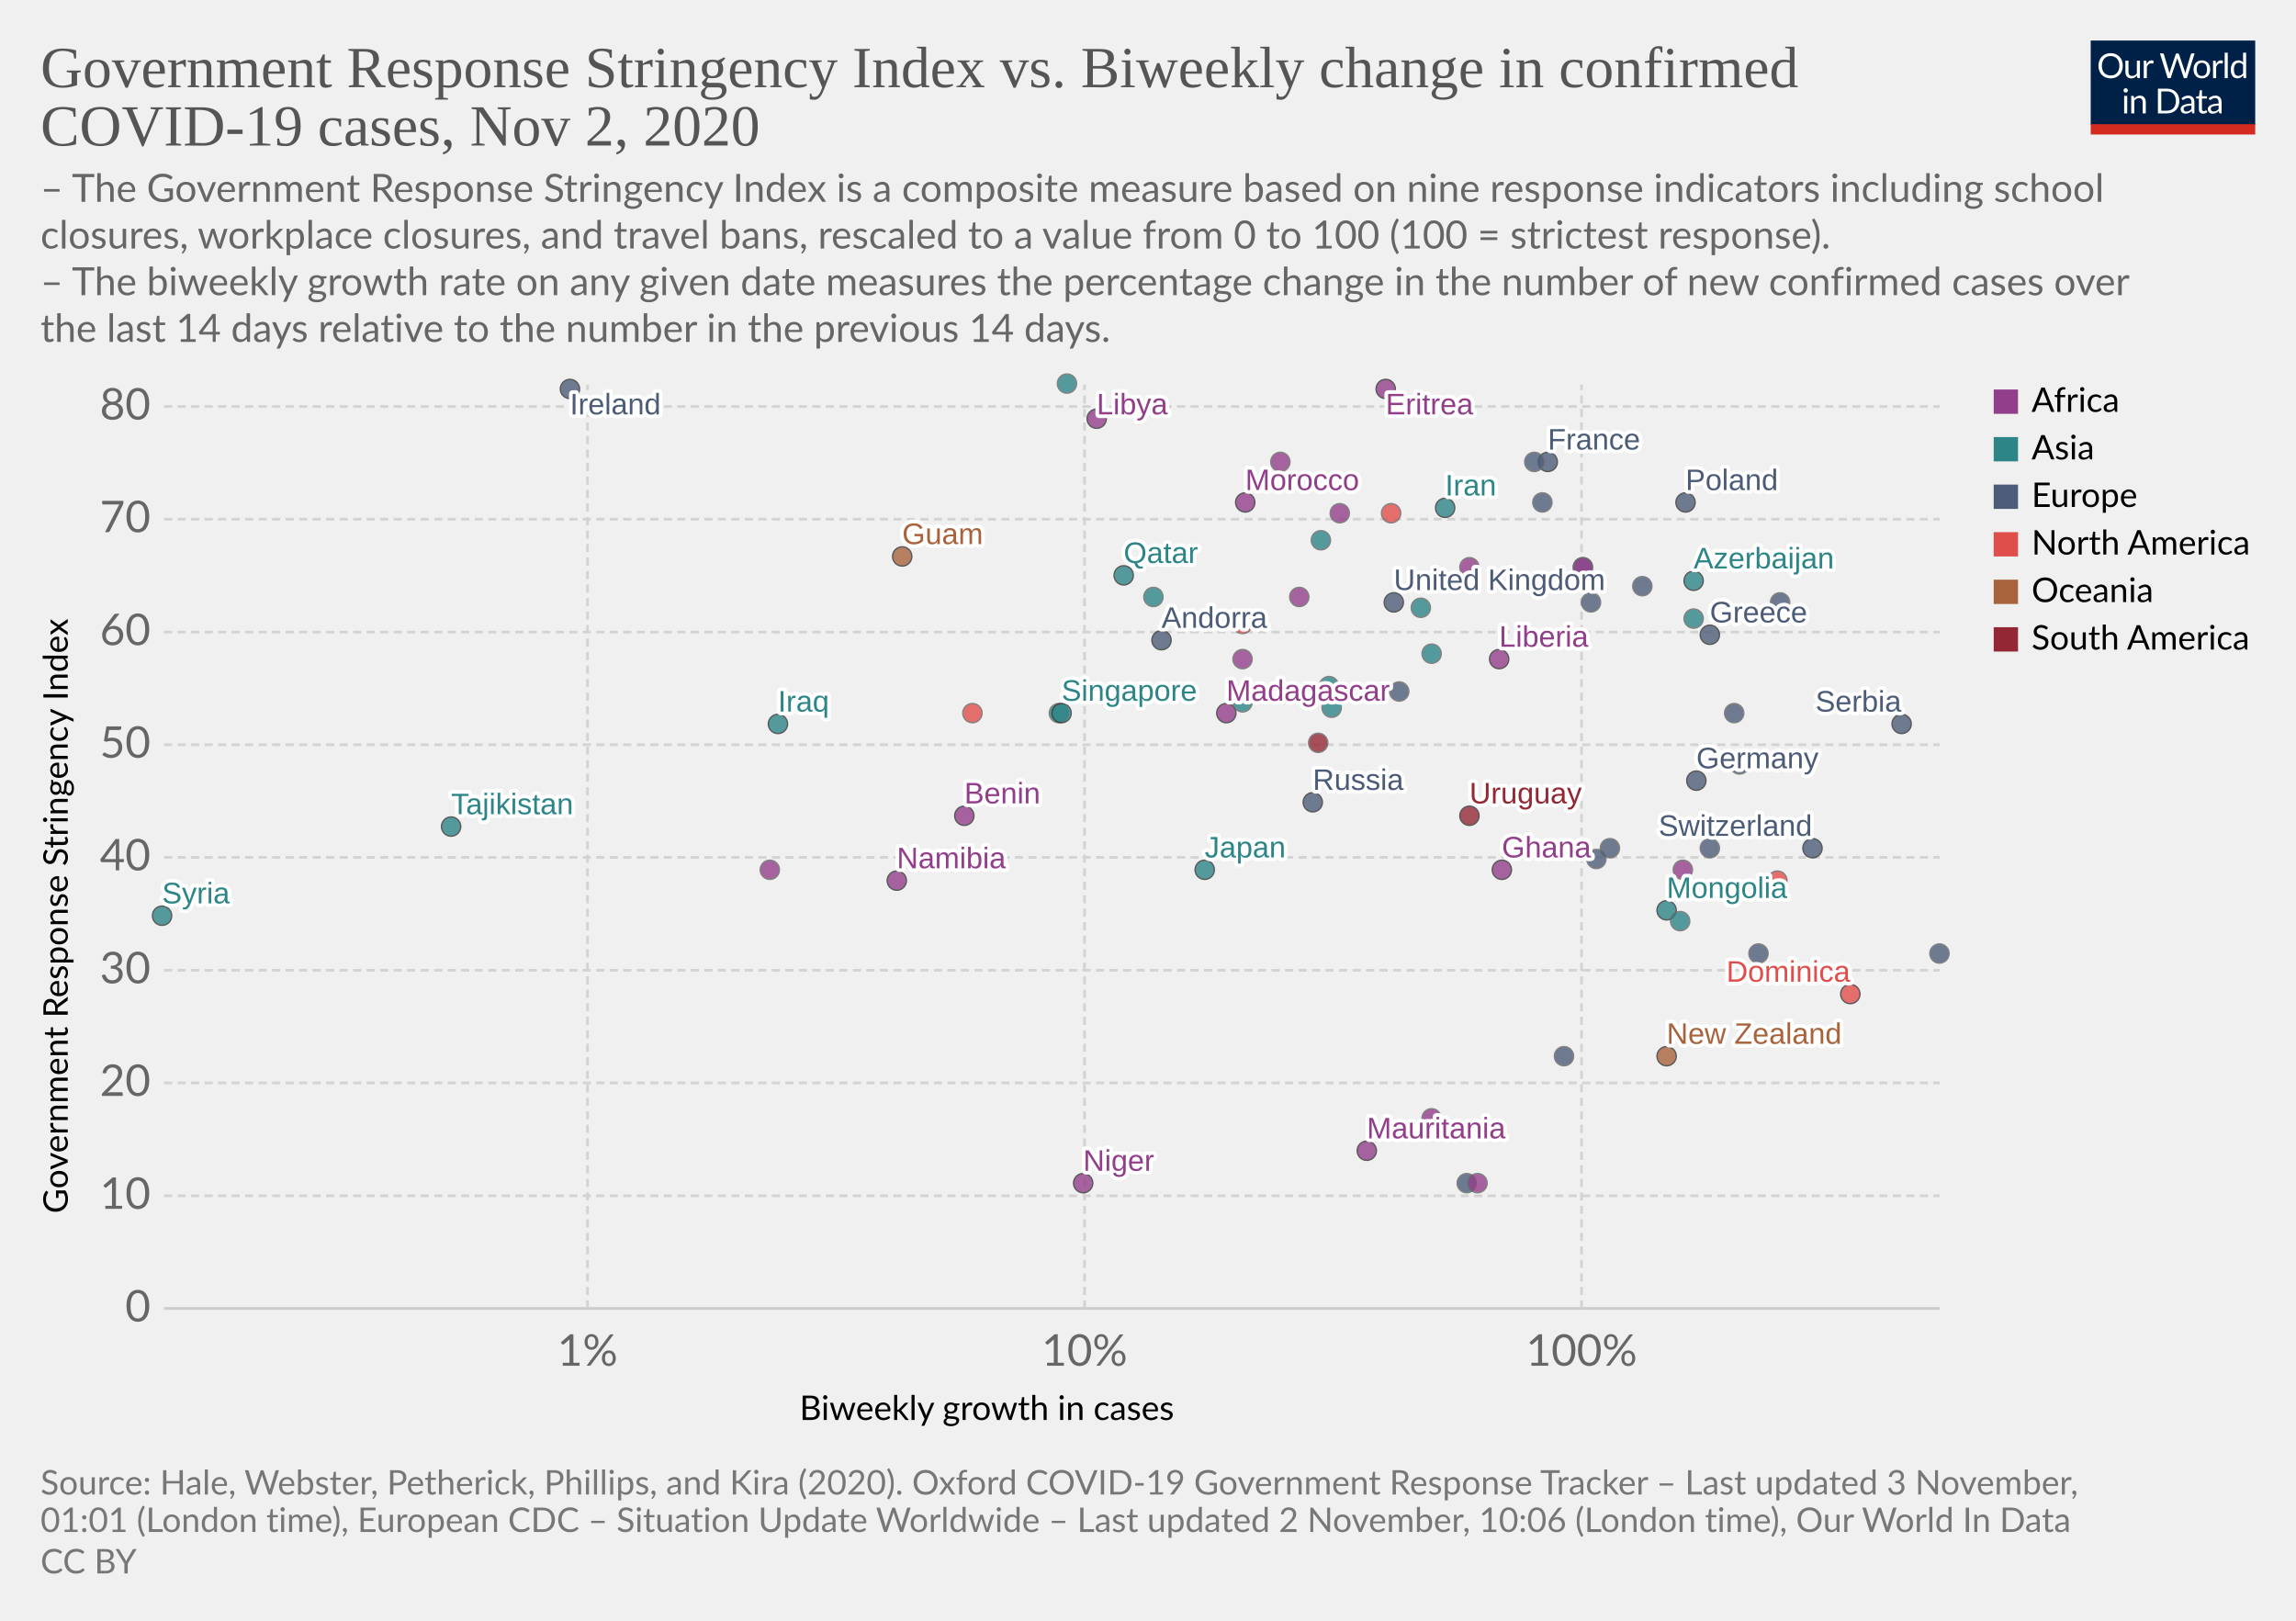
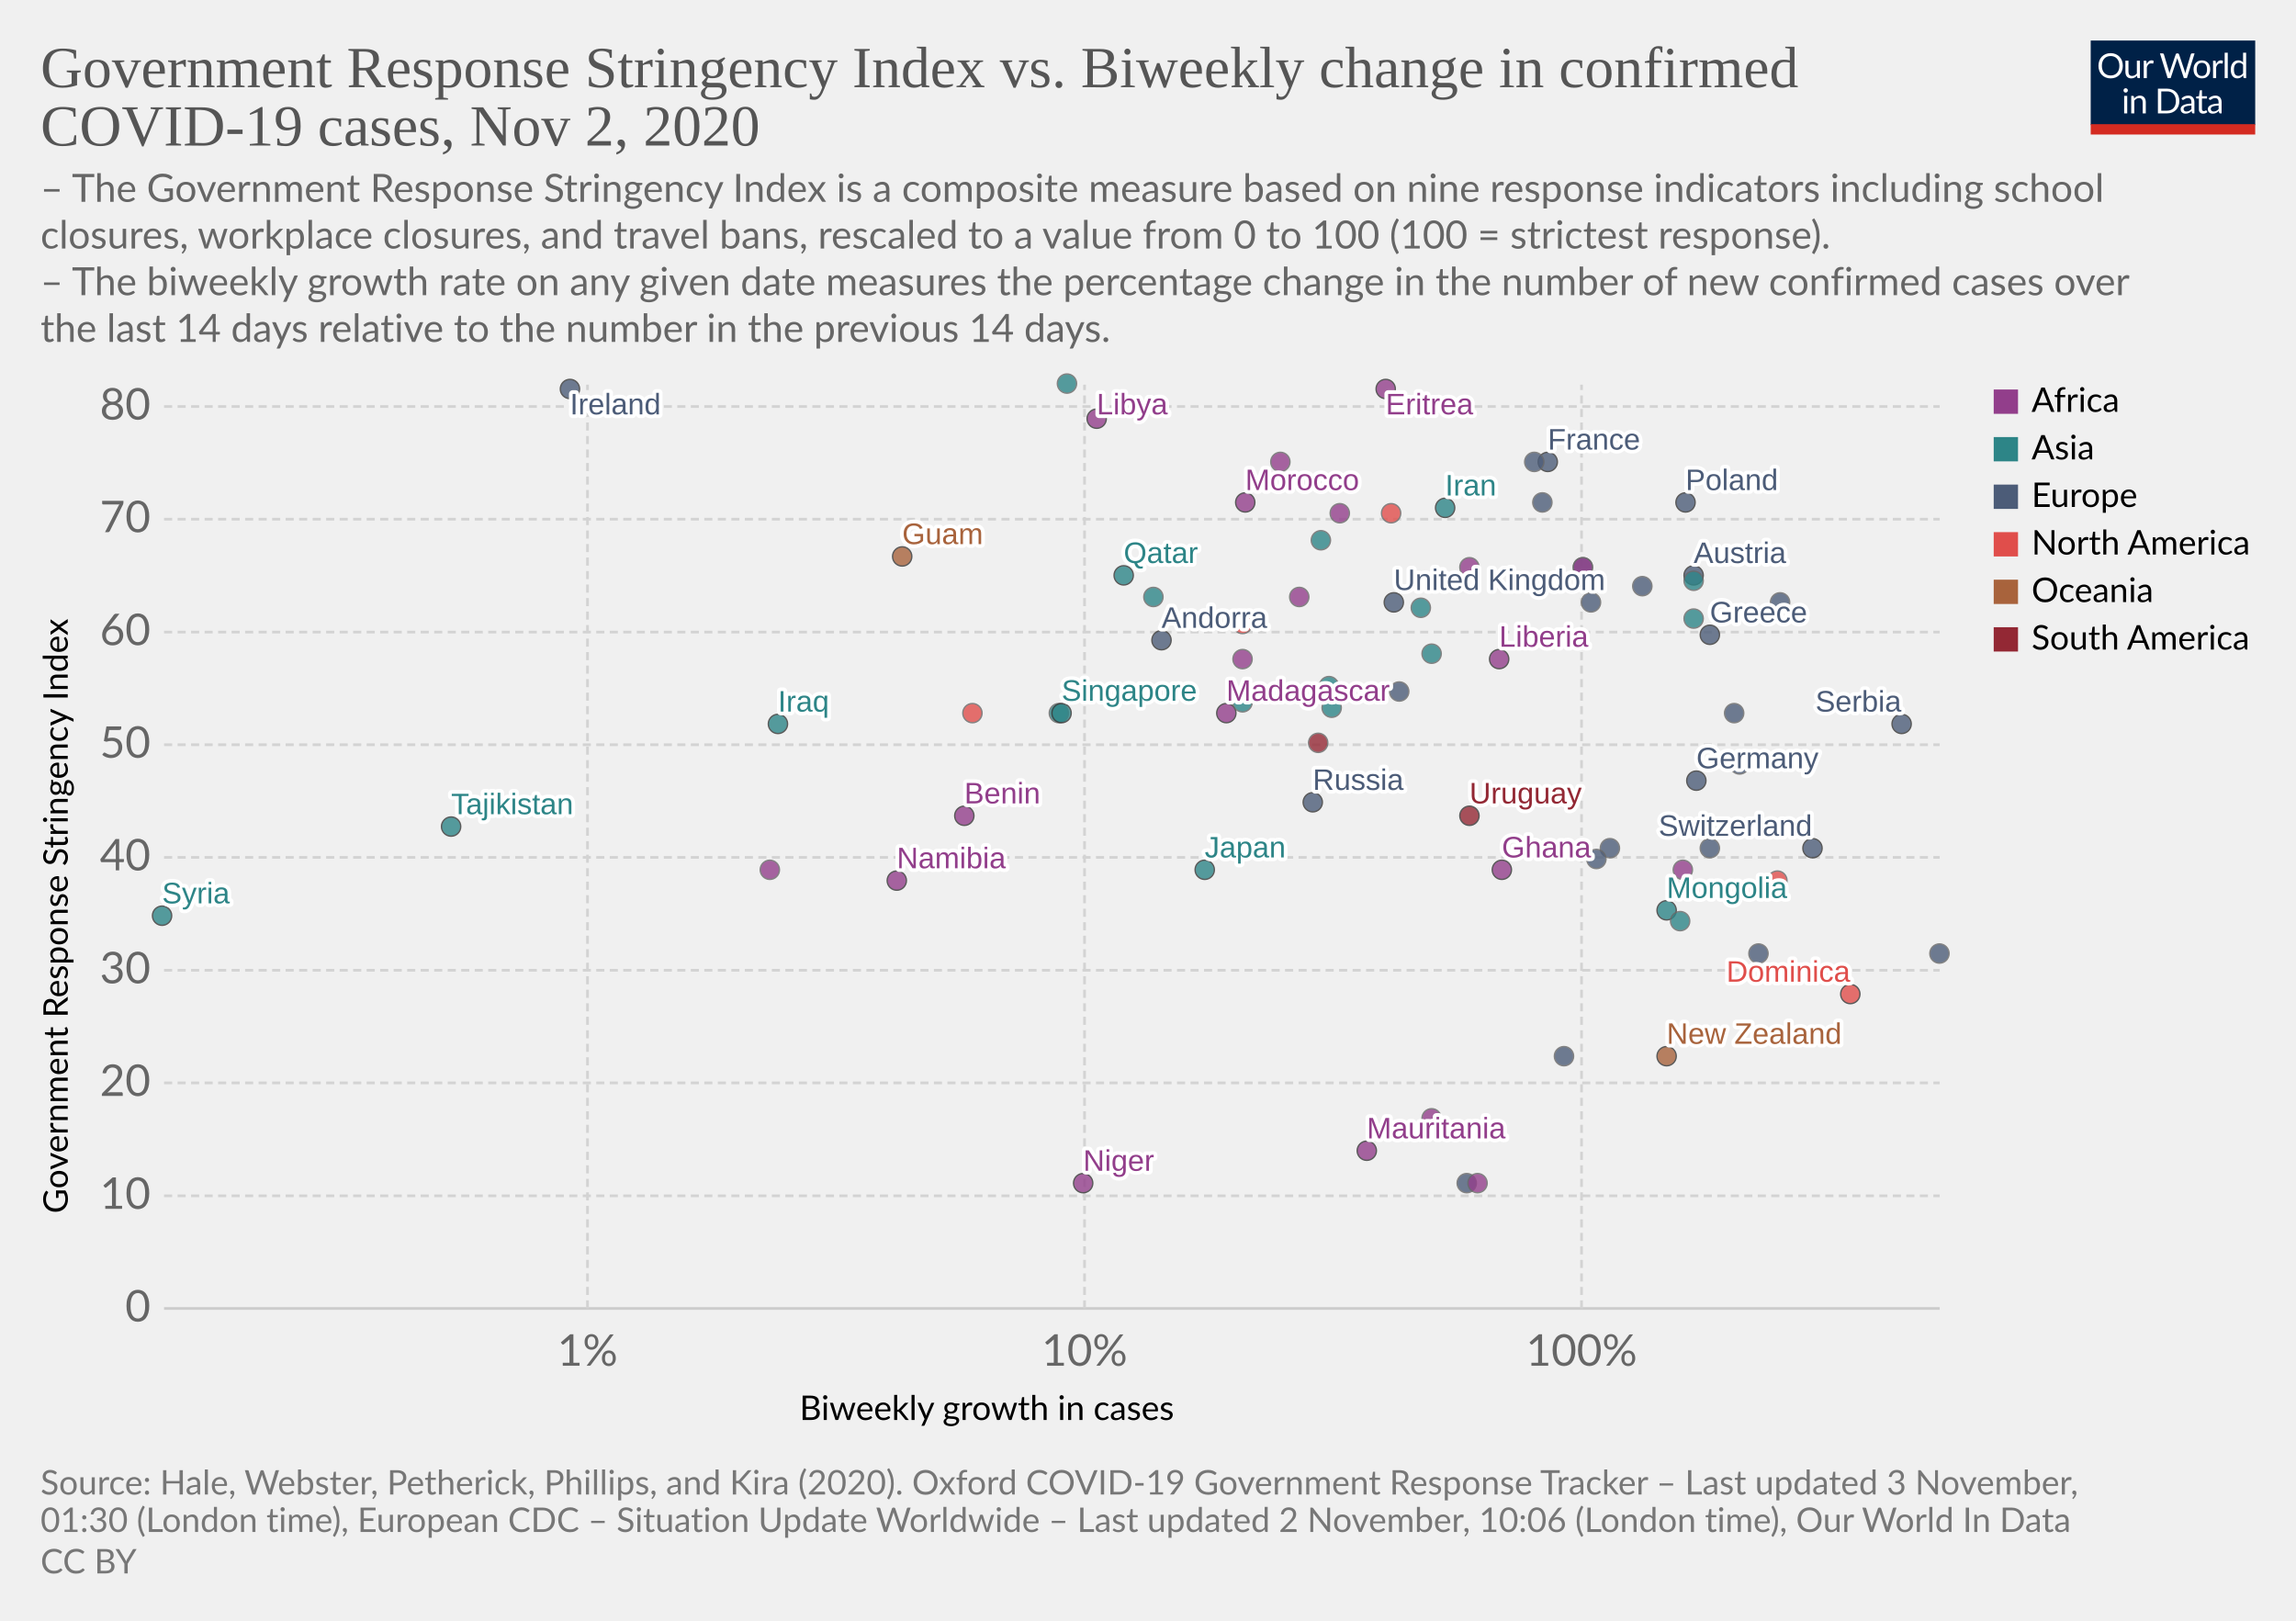
<svg xmlns="http://www.w3.org/2000/svg" version="1.1" style="background-color:#fff;-webkit-font-smoothing:antialiased" width="850" height="600" viewBox="0 0 850 600" font-family="Lato,'Helvetica Neue',Helvetica,Arial,sans-serif" font-size="18" text-rendering="optimizeLegibility">
  <g class="HeaderView">
    <g transform="matrix(.29 0 0 .29 774 15)">
      <svg width="210" height="120" viewBox="0 0 210 120" fill="none">
        <g clip-path="url(#clip0)">
          <path d="M0 0h210v107.89H0V0z" fill="#002147" />
          <path d="M40.98 32.25c0 2.36-.38 4.53-1.12 6.51a14.26 14.26 0 01-8.1 8.4c-1.9.78-4.02 1.17-6.34 1.17a16.6 16.6 0 01-6.33-1.17 14.31 14.31 0 01-8.08-8.4 18.29 18.29 0 01-1.12-6.51c0-2.36.38-4.53 1.12-6.5a14.32 14.32 0 018.07-8.44c1.92-.8 4.03-1.19 6.34-1.19 2.32 0 4.43.4 6.34 1.19 1.92.8 3.56 1.9 4.93 3.34a14.87 14.87 0 013.17 5.1 18.1 18.1 0 011.12 6.5zm-4.38 0c0-1.94-.26-3.68-.8-5.22a10.91 10.91 0 00-2.24-3.89 9.68 9.68 0 00-3.52-2.46 11.95 11.95 0 00-4.62-.86c-1.68 0-3.21.28-4.6.86a9.88 9.88 0 00-3.54 2.46 10.91 10.91 0 00-2.24 3.9c-.53 1.53-.8 3.27-.8 5.2 0 1.94.27 3.68.8 5.22a11.17 11.17 0 002.24 3.9 10.01 10.01 0 003.55 2.44c1.38.56 2.9.83 4.6.83 1.7 0 3.24-.27 4.61-.83a9.8 9.8 0 003.52-2.44 11.17 11.17 0 002.25-3.9c.53-1.54.8-3.28.8-5.21zm26.22-6.54V48H60.5c-.56 0-.9-.27-1.05-.81l-.31-2.4a12.45 12.45 0 01-3.26 2.6c-1.2.64-2.58.96-4.13.96-1.22 0-2.3-.2-3.24-.6a6.52 6.52 0 01-2.33-1.7 7.37 7.37 0 01-1.43-2.67c-.3-1.04-.46-2.2-.46-3.45V25.7h3.91v14.22c0 1.68.38 2.99 1.15 3.91.77.93 1.96 1.39 3.54 1.39 1.16 0 2.24-.27 3.23-.82a10.42 10.42 0 002.8-2.28V25.7h3.91zm8.61 4.47a9.94 9.94 0 012.6-3.56 5.64 5.64 0 013.76-1.3c.47 0 .92.05 1.34.15.44.1.83.27 1.17.49l-.3 2.92c-.09.37-.3.55-.66.55-.2 0-.5-.04-.9-.13a6.21 6.21 0 00-3.24.18c-.54.2-1.03.5-1.47.92-.42.4-.81.9-1.17 1.5-.33.58-.64 1.26-.92 2.02V48H67.7V25.71h2.25c.42 0 .72.08.88.25.16.16.27.44.33.83l.26 3.39zm61.16-13.7L122.75 48h-3.82l-7.99-24.05a21.95 21.95 0 01-.42-1.58 38.36 38.36 0 01-.44 1.58L102.05 48h-3.83L88.4 16.47h3.54c.38 0 .7.1.95.29.26.2.43.43.5.73l6.52 21.9c.1.4.2.83.28 1.28.1.46.2.94.29 1.46l.3-1.46c.12-.47.25-.9.38-1.27l7.41-21.91c.1-.25.26-.48.51-.69.27-.22.58-.33.95-.33h1.23c.38 0 .69.1.92.29.24.2.41.43.53.73l7.4 21.9a28.4 28.4 0 01.68 2.62 29.52 29.52 0 01.52-2.61l6.54-21.91c.07-.27.23-.5.48-.7.27-.21.58-.32.95-.32h3.32zm9.35 8.88c1.63 0 3.1.27 4.4.82a9.43 9.43 0 015.46 5.94c.5 1.4.74 2.98.74 4.73 0 1.76-.25 3.34-.74 4.75a9.43 9.43 0 01-5.46 5.92c-1.3.52-2.77.79-4.4.79-1.64 0-3.12-.27-4.44-.8a9.42 9.42 0 01-3.35-2.3c-.92-1-1.63-2.2-2.13-3.61-.49-1.41-.73-3-.73-4.75s.24-3.33.73-4.73c.5-1.43 1.2-2.64 2.13-3.63a9.4 9.4 0 013.35-2.31c1.32-.55 2.8-.82 4.44-.82zm0 19.89c2.2 0 3.84-.73 4.93-2.2 1.08-1.48 1.63-3.54 1.63-6.18 0-2.66-.55-4.72-1.63-6.2-1.09-1.49-2.73-2.23-4.93-2.23-1.12 0-2.09.2-2.93.57a5.7 5.7 0 00-2.06 1.65 7.5 7.5 0 00-1.24 2.67c-.26 1.04-.4 2.22-.4 3.54 0 2.64.55 4.7 1.64 6.18 1.1 1.47 2.76 2.2 4.99 2.2zm17.97-15.07a9.94 9.94 0 012.6-3.56 5.64 5.64 0 013.76-1.3c.47 0 .91.05 1.34.15.44.1.83.27 1.16.49l-.28 2.92c-.09.37-.31.55-.66.55-.2 0-.5-.04-.9-.13a6.2 6.2 0 00-3.24.18c-.54.2-1.03.5-1.47.92-.43.4-.82.9-1.17 1.5a13.1 13.1 0 00-.92 2.02V48h-3.94V25.71h2.24c.43 0 .72.08.88.25.17.16.28.44.33.83l.27 3.39zm15.04-14.59V48h-3.92V15.6h3.92zm19.55 15.43a6.22 6.22 0 00-2.38-2.05 6.7 6.7 0 00-2.86-.6c-2.07 0-3.66.75-4.77 2.23-1.12 1.48-1.68 3.6-1.68 6.33 0 1.46.13 2.7.38 3.74a7.29 7.29 0 001.1 2.56 4.35 4.35 0 001.78 1.45c.7.3 1.5.46 2.4.46 1.29 0 2.41-.3 3.36-.88a9.6 9.6 0 002.67-2.49V31.02zm3.91-15.43V48h-2.33c-.56 0-.9-.27-1.06-.81l-.35-2.71a12.13 12.13 0 01-3.25 2.77 8.28 8.28 0 01-4.23 1.06 7.31 7.31 0 01-6.14-2.9c-.73-.96-1.3-2.15-1.69-3.57a18.35 18.35 0 01.07-9.48 11.29 11.29 0 011.89-3.7 8.7 8.7 0 017.06-3.34 7.96 7.96 0 016.12 2.62V15.59h3.91zM46.61 70.71V93H42.7V70.71h3.91zm.84-7c0 .39-.08.75-.24 1.09a2.81 2.81 0 01-1.52 1.47 2.67 2.67 0 01-2.16 0 2.9 2.9 0 01-1.45-1.47 2.67 2.67 0 010-2.16c.15-.35.35-.65.6-.9.25-.27.53-.47.85-.62a2.67 2.67 0 012.16 0c.35.15.65.35.9.62.27.25.47.55.62.9.16.34.24.7.24 1.08zm7.97 10.24c.49-.54 1-1.04 1.54-1.48a9.85 9.85 0 013.66-1.84 8.96 8.96 0 015.43.35c.94.4 1.72.97 2.33 1.71a7.36 7.36 0 011.43 2.67c.32 1.04.49 2.19.49 3.45V93h-3.94V78.81c0-1.69-.4-3-1.17-3.92-.76-.93-1.93-1.4-3.5-1.4a6.6 6.6 0 00-3.25.83c-1 .56-1.92 1.31-2.77 2.27V93h-3.94V70.71h2.35c.56 0 .9.28 1.04.82l.3 2.42zm57.7 3.3c0 2.36-.37 4.5-1.11 6.44a14.3 14.3 0 01-3.17 4.98 14.1 14.1 0 01-4.93 3.2c-1.9.76-4.02 1.13-6.33 1.13H85.8V61.47h11.77c2.31 0 4.42.39 6.33 1.15a13.8 13.8 0 018.1 8.18 17.75 17.75 0 011.12 6.45zm-4.37 0c0-1.94-.26-3.67-.8-5.2a10.94 10.94 0 00-2.23-3.87 9.57 9.57 0 00-3.53-2.42 12.23 12.23 0 00-4.61-.83h-7.5v24.62h7.5c1.7 0 3.24-.28 4.61-.84a9.7 9.7 0 003.53-2.4 10.94 10.94 0 002.24-3.87c.53-1.53.8-3.26.8-5.2zm19.8 5.72c-1.8.06-3.34.2-4.62.44-1.26.22-2.3.51-3.1.88-.8.36-1.37.8-1.74 1.3-.35.5-.53 1.05-.53 1.67 0 .58.1 1.1.3 1.52a3 3 0 00.76 1.05c.34.27.73.46 1.17.6.45.11.94.17 1.45.17a7.28 7.28 0 003.5-.81 11.95 11.95 0 002.82-2.2v-4.62zm-12.65-9.11a12.73 12.73 0 013.98-2.66c1.43-.59 3-.88 4.73-.88 1.25 0 2.36.2 3.33.61a6.81 6.81 0 013.94 4.38c.33 1.04.5 2.19.5 3.43V93h-1.74a1.8 1.8 0 01-.88-.18c-.2-.13-.36-.38-.48-.74l-.44-2.12c-.59.55-1.16 1.03-1.72 1.46a9.48 9.48 0 01-3.74 1.7c-.69.15-1.46.23-2.3.23-.87 0-1.69-.12-2.45-.35a5.34 5.34 0 01-3.34-2.93 6.64 6.64 0 01-.49-2.64c0-.88.25-1.72.73-2.53a6.33 6.33 0 012.35-2.17c1.09-.63 2.5-1.15 4.25-1.54 1.75-.41 3.89-.65 6.42-.7v-1.75c0-1.73-.37-3.03-1.12-3.91-.75-.9-1.84-1.34-3.28-1.34-.97 0-1.78.12-2.44.37-.64.23-1.2.5-1.7.81l-1.23.82c-.33.23-.67.35-1 .35-.27 0-.5-.07-.69-.2a2.1 2.1 0 01-.48-.53l-.7-1.25zm27.67 19.5c-1.76 0-3.12-.5-4.07-1.48-.94-.98-1.41-2.4-1.41-4.25V74h-2.68a.9.9 0 01-.6-.2c-.16-.14-.24-.36-.24-.66v-1.56l3.65-.46.9-6.89a.9.9 0 01.29-.52.88.88 0 01.62-.22H142v7.67h6.44V74H142v13.38c0 .94.22 1.63.68 2.09.45.45 1.04.68 1.76.68a3.21 3.21 0 001.85-.53l.55-.35c.16-.12.3-.18.41-.18.2 0 .4.13.55.38l1.15 1.87a7.45 7.45 0 01-2.44 1.5c-.96.35-1.94.52-2.95.52zm19.68-10.4c-1.8.07-3.34.21-4.62.45-1.26.22-2.3.51-3.1.88-.8.36-1.37.8-1.74 1.3-.35.5-.53 1.05-.53 1.67 0 .58.1 1.1.3 1.52.18.42.44.77.76 1.05.34.27.73.46 1.17.6.45.11.94.17 1.45.17a7.3 7.3 0 003.5-.81 12.04 12.04 0 002.82-2.2v-4.62zm-12.65-9.1a12.72 12.72 0 013.99-2.66c1.42-.59 3-.88 4.72-.88 1.25 0 2.36.2 3.33.61a6.81 6.81 0 013.94 4.38c.33 1.04.5 2.19.5 3.43V93h-1.74a1.8 1.8 0 01-.88-.18c-.2-.13-.36-.38-.48-.74l-.44-2.12c-.59.55-1.16 1.03-1.72 1.46a9.48 9.48 0 01-3.74 1.7c-.69.15-1.46.23-2.3.23-.87 0-1.69-.12-2.45-.35a5.33 5.33 0 01-3.34-2.93 6.62 6.62 0 01-.49-2.64c0-.88.25-1.72.73-2.53a6.33 6.33 0 012.35-2.17c1.09-.63 2.5-1.15 4.25-1.54a31.2 31.2 0 016.42-.7v-1.75c0-1.73-.37-3.03-1.12-3.91-.75-.9-1.84-1.34-3.28-1.34-.97 0-1.78.12-2.44.37-.64.23-1.2.5-1.7.81-.46.3-.87.57-1.22.82-.34.23-.68.35-1.02.35-.26 0-.49-.07-.68-.2a1.88 1.88 0 01-.48-.53l-.7-1.25z" fill="#fff" />
          <path fill="#D42B21" d="M0 106.79h210V120H0z" />
        </g>
        <defs>
          <clipPath id="clip0">
            <path fill="#fff" d="M0 0h210v120H0z" />
          </clipPath>
        </defs>
      </svg>
    </g>
    <a href="https://ourworldindata.org/grapher/government-response-stringency-index-vs-biweekly-change-in-confirmed-covid-19-cases?time=latest" target="_blank" rel="noopener" font-family="&quot;Playfair Display&quot;,Georgia,&quot;Times New Roman&quot;,serif">
      <text font-size="21.6" x="15" y="32.3" fill="#555">
        <tspan x="15" y="32.28">Government Response Stringency Index vs. Biweekly change in confirmed</tspan>
        <tspan x="15" y="53.88">COVID-19 cases, Nov 2, 2020</tspan>
      </text>
    </a>
    <text font-size="14.4" x="15" y="74.7" fill="#666">
      <tspan x="15" y="74.72">– The Government Response Stringency Index is a composite measure based on nine response indicators including school</tspan>
      <tspan x="15" y="92">closures, workplace closures, and travel bans, rescaled to a value from 0 to 100 (100 = strictest response).</tspan>
      <tspan x="15" y="109.28"> – The biweekly growth rate on any given date measures the percentage change in the number of new confirmed cases over</tspan>
      <tspan x="15" y="126.56">the last 14 days relative to the number in the previous 14 days.</tspan>
    </text>
  </g>
  <g class="ScatterPlot">
    <g class="DualAxisView">
      <g class="HorizontalAxis">
        <text font-size="12.6" x="296" y="525.7">
          <tspan x="295.99" y="525.68">Biweekly growth in cases</tspan>
        </text>
        <text x="217.5" y="505.6" fill="#666" text-anchor="middle" font-size="16.2">1%</text>
        <text x="401.5" y="505.6" fill="#666" text-anchor="middle" font-size="16.2">10%</text>
        <text x="585.5" y="505.6" fill="#666" text-anchor="middle" font-size="16.2">100%</text>
      </g>
      <g class="VerticalAxis">
        <text font-size="12.6" x="-449.2" y="25.1" transform="rotate(-90)">
          <tspan x="-449.2" y="25.08">Government Response Stringency Index</tspan>
        </text>
        <text x="55.74" y="484.4" fill="#666" dominant-baseline="middle" text-anchor="end" font-size="16.2">0</text>
        <text x="55.74" y="442.7" fill="#666" dominant-baseline="middle" text-anchor="end" font-size="16.2">10</text>
        <text x="55.74" y="400.9" fill="#666" dominant-baseline="middle" text-anchor="end" font-size="16.2">20</text>
        <text x="55.74" y="359.2" fill="#666" dominant-baseline="middle" text-anchor="end" font-size="16.2">30</text>
        <text x="55.74" y="317.4" fill="#666" dominant-baseline="middle" text-anchor="end" font-size="16.2">40</text>
        <text x="55.74" y="275.7" fill="#666" dominant-baseline="middle" text-anchor="end" font-size="16.2">50</text>
        <text x="55.74" y="234" fill="#666" dominant-baseline="middle" text-anchor="end" font-size="16.2">60</text>
        <text x="55.74" y="192.2" fill="#666" dominant-baseline="middle" text-anchor="end" font-size="16.2">70</text>
        <text x="55.74" y="150.5" fill="#666" dominant-baseline="middle" text-anchor="end" font-size="16.2">80</text>
      </g>
      <g class="AxisGridLines horizontalLines">
        <path stroke="#ccc" d="M60.74 484.4h657.35" />
        <path stroke="#d3d3d3" stroke-dasharray="3,2" d="M60.74 442.7h657.35M60.74 400.9h657.35M60.74 359.2h657.35M60.74 317.4h657.35M60.74 275.7h657.35M60.74 234h657.35M60.74 192.2h657.35M60.74 150.5h657.35" />
      </g>
      <g class="AxisGridLines verticalLines" stroke="#d3d3d3" stroke-dasharray="3,2">
        <path d="M217.5 484.4v-342M401.5 484.4v-342M585.5 484.4v-342" />
      </g>
    </g>
    <g class="PointsWithLabels clickable" clip-path="url(#a)" font-family="Arial, sans-serif">
      <path fill="rgba(255,255,255,0)" d="M60.74 142.4h657.35v342H60.74z" />
      <defs>
        <clipPath id="a">
          <path d="M50.74 132.4h677.35v362H50.74z" />
        </clipPath>
      </defs>
      <g class="key-United-Kingdom_0">
        <circle cx="516" cy="223" r="3.57" fill="#4C5C78" opacity=".8" stroke="#333" stroke-width=".5" />
      </g>
      <g class="key-Ireland_0">
        <circle cx="211" cy="144" r="3.57" fill="#4C5C78" opacity=".8" stroke="#333" stroke-width=".5" />
      </g>
      <g class="key-France_0">
        <circle cx="573" cy="171" r="3.57" fill="#4C5C78" opacity=".8" stroke="#333" stroke-width=".5" />
      </g>
      <g class="key-Belgium_0">
        <circle cx="586" cy="210" r="3.57" fill="#4C5C78" opacity=".8" stroke="#666" stroke-width=".5" />
      </g>
      <g class="key-Germany_0">
        <circle cx="628" cy="289" r="3.57" fill="#4C5C78" opacity=".8" stroke="#333" stroke-width=".5" />
      </g>
      <g class="key-Switzerland_0">
        <circle cx="671" cy="314" r="3.57" fill="#4C5C78" opacity=".8" stroke="#333" stroke-width=".5" />
      </g>
      <g class="key-Poland_0">
        <circle cx="624" cy="186" r="3.57" fill="#4C5C78" opacity=".8" stroke="#333" stroke-width=".5" />
      </g>
      <g class="key-Russia_0">
        <circle cx="486" cy="297" r="3.57" fill="#4C5C78" opacity=".8" stroke="#333" stroke-width=".5" />
      </g>
      <g class="key-Japan_0">
        <circle cx="446" cy="322" r="3.57" fill="#2D8587" opacity=".8" stroke="#333" stroke-width=".5" />
      </g>
      <g class="key-Andorra_0">
        <circle cx="430" cy="237" r="3.57" fill="#4C5C78" opacity=".8" stroke="#333" stroke-width=".5" />
      </g>
      <g class="key-Angola_0">
        <circle cx="544" cy="210" r="3.57" fill="#923E8B" opacity=".8" stroke="#666" stroke-width=".5" />
      </g>
+       <g class="key-Austria_0">
+         <circle cx="627" cy="213" r="3.57" fill="#4C5C78" opacity=".8" stroke="#333" stroke-width=".5" />
+       </g>
      <g class="key-Azerbaijan_0">
-         <circle cx="627" cy="215" r="3.57" fill="#2D8587" opacity=".8" stroke="#333" stroke-width=".5" />
+         <circle cx="627" cy="215" r="3.57" fill="#2D8587" opacity=".8" stroke="#666" stroke-width=".5" />
      </g>
      <g class="key-Mauritania_0">
        <circle cx="506" cy="426" r="3.57" fill="#923E8B" opacity=".8" stroke="#333" stroke-width=".5" />
      </g>
      <g class="key-Malaysia_0">
        <circle cx="526" cy="225" r="3.57" fill="#2D8587" opacity=".8" stroke="#666" stroke-width=".5" />
      </g>
      <g class="key-Madagascar_0">
        <circle cx="454" cy="264" r="3.57" fill="#923E8B" opacity=".8" stroke="#333" stroke-width=".5" />
      </g>
      <g class="key-Lithuania_0">
        <circle cx="659" cy="223" r="3.57" fill="#4C5C78" opacity=".8" stroke="#666" stroke-width=".5" />
      </g>
      <g class="key-Libya_0">
        <circle cx="406" cy="155" r="3.57" fill="#923E8B" opacity=".8" stroke="#333" stroke-width=".5" />
      </g>
      <g class="key-Liberia_0">
        <circle cx="555" cy="244" r="3.57" fill="#923E8B" opacity=".8" stroke="#333" stroke-width=".5" />
      </g>
      <g class="key-Kyrgyzstan_0">
        <circle cx="530" cy="242" r="3.57" fill="#2D8587" opacity=".8" stroke="#666" stroke-width=".5" />
      </g>
      <g class="key-South-Korea_0">
        <circle cx="492" cy="254" r="3.57" fill="#2D8587" opacity=".8" stroke="#666" stroke-width=".5" />
      </g>
      <g class="key-Kenya_0">
        <circle cx="586" cy="210" r="3.57" fill="#923E8B" opacity=".8" stroke="#666" stroke-width=".5" />
      </g>
      <g class="key-Iraq_0">
        <circle cx="288" cy="268" r="3.57" fill="#2D8587" opacity=".8" stroke="#333" stroke-width=".5" />
      </g>
      <g class="key-Iran_0">
        <circle cx="535" cy="188" r="3.57" fill="#2D8587" opacity=".8" stroke="#333" stroke-width=".5" />
      </g>
      <g class="key-Hungary_0">
        <circle cx="596" cy="314" r="3.57" fill="#4C5C78" opacity=".8" stroke="#666" stroke-width=".5" />
      </g>
      <g class="key-Belarus_0">
        <circle cx="543" cy="438" r="3.57" fill="#4C5C78" opacity=".8" stroke="#666" stroke-width=".5" />
      </g>
      <g class="key-Benin_0">
        <circle cx="357" cy="302" r="3.57" fill="#923E8B" opacity=".8" stroke="#333" stroke-width=".5" />
      </g>
      <g class="key-Bosnia-and-Herzegovina_0">
        <circle cx="633" cy="314" r="3.57" fill="#4C5C78" opacity=".8" stroke="#666" stroke-width=".5" />
      </g>
      <g class="key-Bulgaria_0">
        <circle cx="644" cy="283" r="3.57" fill="#4C5C78" opacity=".8" stroke="#666" stroke-width=".5" />
      </g>
      <g class="key-Burundi_0">
        <circle cx="547" cy="438" r="3.57" fill="#923E8B" opacity=".8" stroke="#666" stroke-width=".5" />
      </g>
      <g class="key-Canada_0">
        <circle cx="460" cy="231" r="3.57" fill="#E04E4B" opacity=".8" stroke="#666" stroke-width=".5" />
      </g>
      <g class="key-Uruguay_0">
        <circle cx="544" cy="302" r="3.57" fill="#932834" opacity=".8" stroke="#333" stroke-width=".5" />
      </g>
      <g class="key-Romania_0">
        <circle cx="518" cy="256" r="3.57" fill="#4C5C78" opacity=".8" stroke="#666" stroke-width=".5" />
      </g>
      <g class="key-Puerto-Rico_0">
        <circle cx="515" cy="190" r="3.57" fill="#E04E4B" opacity=".8" stroke="#666" stroke-width=".5" />
      </g>
      <g class="key-Portugal_0">
        <circle cx="589" cy="223" r="3.57" fill="#4C5C78" opacity=".8" stroke="#666" stroke-width=".5" />
      </g>
      <g class="key-Pakistan_0">
        <circle cx="493" cy="262" r="3.57" fill="#2D8587" opacity=".8" stroke="#666" stroke-width=".5" />
      </g>
      <g class="key-Niger_0">
        <circle cx="401" cy="438" r="3.57" fill="#923E8B" opacity=".8" stroke="#333" stroke-width=".5" />
      </g>
      <g class="key-New-Zealand_0">
        <circle cx="617" cy="391" r="3.57" fill="#A8633C" opacity=".8" stroke="#333" stroke-width=".5" />
      </g>
      <g class="key-Namibia_0">
        <circle cx="332" cy="326" r="3.57" fill="#923E8B" opacity=".8" stroke="#333" stroke-width=".5" />
      </g>
      <g class="key-Mozambique_0">
        <circle cx="481" cy="221" r="3.57" fill="#923E8B" opacity=".8" stroke="#666" stroke-width=".5" />
      </g>
      <g class="key-Morocco_0">
        <circle cx="461" cy="186" r="3.57" fill="#923E8B" opacity=".8" stroke="#333" stroke-width=".5" />
      </g>
      <g class="key-Mongolia_0">
        <circle cx="617" cy="337" r="3.57" fill="#2D8587" opacity=".8" stroke="#333" stroke-width=".5" />
      </g>
      <g class="key-Croatia_0">
        <circle cx="651" cy="353" r="3.57" fill="#4C5C78" opacity=".8" stroke="#666" stroke-width=".5" />
      </g>
      <g class="key-China_0">
        <circle cx="395" cy="142" r="3.57" fill="#2D8587" opacity=".8" stroke="#666" stroke-width=".5" />
      </g>
      <g class="key-Bermuda_0">
        <circle cx="658" cy="326" r="3.57" fill="#E04E4B" opacity=".8" stroke="#666" stroke-width=".5" />
      </g>
      <g class="key-Dominica_0">
        <circle cx="685" cy="368" r="3.57" fill="#E04E4B" opacity=".8" stroke="#333" stroke-width=".5" />
      </g>
      <g class="key-Ecuador_0">
        <circle cx="488" cy="275" r="3.57" fill="#932834" opacity=".8" stroke="#666" stroke-width=".5" />
      </g>
      <g class="key-Kuwait_0">
        <circle cx="427" cy="221" r="3.57" fill="#2D8587" opacity=".8" stroke="#666" stroke-width=".5" />
      </g>
      <g class="key-Mauritius_0">
        <circle cx="530" cy="414" r="3.57" fill="#923E8B" opacity=".8" stroke="#666" stroke-width=".5" />
      </g>
      <g class="key-Egypt_0">
        <circle cx="496" cy="190" r="3.57" fill="#923E8B" opacity=".8" stroke="#666" stroke-width=".5" />
      </g>
      <g class="key-Uganda_0">
        <circle cx="460" cy="244" r="3.57" fill="#923E8B" opacity=".8" stroke="#666" stroke-width=".5" />
      </g>
      <g class="key-Turkey_0">
        <circle cx="489" cy="200" r="3.57" fill="#2D8587" opacity=".8" stroke="#666" stroke-width=".5" />
      </g>
      <g class="key-Tunisia_0">
        <circle cx="474" cy="171" r="3.57" fill="#923E8B" opacity=".8" stroke="#666" stroke-width=".5" />
      </g>
      <g class="key-United-Arab-Emirates_0">
        <circle cx="392" cy="264" r="3.57" fill="#2D8587" opacity=".8" stroke="#666" stroke-width=".5" />
      </g>
      <g class="key-Tajikistan_0">
        <circle cx="167" cy="306" r="3.57" fill="#2D8587" opacity=".8" stroke="#333" stroke-width=".5" />
      </g>
      <g class="key-Syria_0">
        <circle cx="60" cy="339" r="3.57" fill="#2D8587" opacity=".8" stroke="#333" stroke-width=".5" />
      </g>
      <g class="key-South-Africa_0">
        <circle cx="285" cy="322" r="3.57" fill="#923E8B" opacity=".8" stroke="#666" stroke-width=".5" />
      </g>
      <g class="key-Vietnam_0">
        <circle cx="460" cy="260" r="3.57" fill="#2D8587" opacity=".8" stroke="#666" stroke-width=".5" />
      </g>
      <g class="key-Slovakia_0">
        <circle cx="568" cy="171" r="3.57" fill="#4C5C78" opacity=".8" stroke="#666" stroke-width=".5" />
      </g>
      <g class="key-Singapore_0">
        <circle cx="393" cy="264" r="3.57" fill="#2D8587" opacity=".8" stroke="#333" stroke-width=".5" />
      </g>
      <g class="key-Serbia_0">
        <circle cx="704" cy="268" r="3.57" fill="#4C5C78" opacity=".8" stroke="#333" stroke-width=".5" />
      </g>
      <g class="key-Sri-Lanka_0">
        <circle cx="622" cy="341" r="3.57" fill="#2D8587" opacity=".8" stroke="#666" stroke-width=".5" />
      </g>
      <g class="key-Greece_0">
        <circle cx="633" cy="235" r="3.57" fill="#4C5C78" opacity=".8" stroke="#333" stroke-width=".5" />
      </g>
      <g class="key-Ghana_0">
        <circle cx="556" cy="322" r="3.57" fill="#923E8B" opacity=".8" stroke="#333" stroke-width=".5" />
      </g>
      <g class="key-Georgia_0">
        <circle cx="627" cy="229" r="3.57" fill="#2D8587" opacity=".8" stroke="#666" stroke-width=".5" />
      </g>
      <g class="key-Djibouti_0">
        <circle cx="623" cy="322" r="3.57" fill="#923E8B" opacity=".8" stroke="#666" stroke-width=".5" />
      </g>
      <g class="key-Estonia_0">
        <circle cx="579" cy="391" r="3.57" fill="#4C5C78" opacity=".8" stroke="#666" stroke-width=".5" />
      </g>
      <g class="key-Eritrea_0">
        <circle cx="513" cy="144" r="3.57" fill="#923E8B" opacity=".8" stroke="#333" stroke-width=".5" />
      </g>
      <g class="key-Denmark_0">
        <circle cx="591" cy="318" r="3.57" fill="#4C5C78" opacity=".8" stroke="#666" stroke-width=".5" />
      </g>
      <g class="key-Czech-Republic_0">
        <circle cx="571" cy="186" r="3.57" fill="#4C5C78" opacity=".8" stroke="#666" stroke-width=".5" />
      </g>
      <g class="key-Cyprus_0">
        <circle cx="608" cy="217" r="3.57" fill="#4C5C78" opacity=".8" stroke="#666" stroke-width=".5" />
      </g>
      <g class="key-Qatar_0">
        <circle cx="416" cy="213" r="3.57" fill="#2D8587" opacity=".8" stroke="#333" stroke-width=".5" />
      </g>
      <g class="key-San-Marino_0">
        <circle cx="718" cy="353" r="3.57" fill="#4C5C78" opacity=".8" stroke="#666" stroke-width=".5" />
      </g>
      <g class="key-Guam_0">
        <circle cx="334" cy="206" r="3.57" fill="#A8633C" opacity=".8" stroke="#333" stroke-width=".5" />
      </g>
      <g class="key-El-Salvador_0">
        <circle cx="360" cy="264" r="3.57" fill="#E04E4B" opacity=".8" stroke="#666" stroke-width=".5" />
      </g>
      <g class="key-Kosovo_0">
        <circle cx="642" cy="264" r="3.57" fill="#4C5C78" opacity=".8" stroke="#666" stroke-width=".5" />
      </g>
      <g class="backgroundLabels" fill="#333" font-size="11" font-weight="400">
        <text x="516" y="218.43" fill="#fff" stroke="#fff" stroke-linecap="round" stroke-linejoin="round" stroke-width=".25em">United Kingdom</text>
        <text x="516" y="218.43" fill="#4C5C78">United Kingdom</text>
        <text x="211" y="153.4" fill="#fff" stroke="#fff" stroke-linecap="round" stroke-linejoin="round" stroke-width=".25em">Ireland</text>
        <text x="211" y="153.4" fill="#4C5C78">Ireland</text>
        <text x="573" y="166.43" fill="#fff" stroke="#fff" stroke-linecap="round" stroke-linejoin="round" stroke-width=".25em">France</text>
        <text x="573" y="166.43" fill="#4C5C78">France</text>
        <text x="628" y="284.43" fill="#fff" stroke="#fff" stroke-linecap="round" stroke-linejoin="round" stroke-width=".25em">Germany</text>
        <text x="628" y="284.43" fill="#4C5C78">Germany</text>
        <text x="614.02" y="309.43" fill="#fff" stroke="#fff" stroke-linecap="round" stroke-linejoin="round" stroke-width=".25em">Switzerland</text>
        <text x="614.02" y="309.43" fill="#4C5C78">Switzerland</text>
        <text x="624" y="181.43" fill="#fff" stroke="#fff" stroke-linecap="round" stroke-linejoin="round" stroke-width=".25em">Poland</text>
        <text x="624" y="181.43" fill="#4C5C78">Poland</text>
        <text x="486" y="292.43" fill="#fff" stroke="#fff" stroke-linecap="round" stroke-linejoin="round" stroke-width=".25em">Russia</text>
        <text x="486" y="292.43" fill="#4C5C78">Russia</text>
        <text x="446" y="317.43" fill="#fff" stroke="#fff" stroke-linecap="round" stroke-linejoin="round" stroke-width=".25em">Japan</text>
        <text x="446" y="317.43" fill="#2D8587">Japan</text>
        <text x="430" y="232.43" fill="#fff" stroke="#fff" stroke-linecap="round" stroke-linejoin="round" stroke-width=".25em">Andorra</text>
        <text x="430" y="232.43" fill="#4C5C78">Andorra</text>
-         <text x="627" y="210.43" fill="#fff" stroke="#fff" stroke-linecap="round" stroke-linejoin="round" stroke-width=".25em">Azerbaijan</text>
-         <text x="627" y="210.43" fill="#2D8587">Azerbaijan</text>
+         <text x="627" y="208.43" fill="#fff" stroke="#fff" stroke-linecap="round" stroke-linejoin="round" stroke-width=".25em">Austria</text>
+         <text x="627" y="208.43" fill="#4C5C78">Austria</text>
        <text x="506" y="421.43" fill="#fff" stroke="#fff" stroke-linecap="round" stroke-linejoin="round" stroke-width=".25em">Mauritania</text>
        <text x="506" y="421.43" fill="#923E8B">Mauritania</text>
        <text x="454" y="259.43" fill="#fff" stroke="#fff" stroke-linecap="round" stroke-linejoin="round" stroke-width=".25em">Madagascar</text>
        <text x="454" y="259.43" fill="#923E8B">Madagascar</text>
        <text x="406" y="153.4" fill="#fff" stroke="#fff" stroke-linecap="round" stroke-linejoin="round" stroke-width=".25em">Libya</text>
        <text x="406" y="153.4" fill="#923E8B">Libya</text>
        <text x="555" y="239.43" fill="#fff" stroke="#fff" stroke-linecap="round" stroke-linejoin="round" stroke-width=".25em">Liberia</text>
        <text x="555" y="239.43" fill="#923E8B">Liberia</text>
        <text x="288" y="263.43" fill="#fff" stroke="#fff" stroke-linecap="round" stroke-linejoin="round" stroke-width=".25em">Iraq</text>
        <text x="288" y="263.43" fill="#2D8587">Iraq</text>
        <text x="535" y="183.43" fill="#fff" stroke="#fff" stroke-linecap="round" stroke-linejoin="round" stroke-width=".25em">Iran</text>
        <text x="535" y="183.43" fill="#2D8587">Iran</text>
        <text x="357" y="297.43" fill="#fff" stroke="#fff" stroke-linecap="round" stroke-linejoin="round" stroke-width=".25em">Benin</text>
        <text x="357" y="297.43" fill="#923E8B">Benin</text>
        <text x="544" y="297.43" fill="#fff" stroke="#fff" stroke-linecap="round" stroke-linejoin="round" stroke-width=".25em">Uruguay</text>
        <text x="544" y="297.43" fill="#932834">Uruguay</text>
        <text x="401" y="433.43" fill="#fff" stroke="#fff" stroke-linecap="round" stroke-linejoin="round" stroke-width=".25em">Niger</text>
        <text x="401" y="433.43" fill="#923E8B">Niger</text>
        <text x="617" y="386.43" fill="#fff" stroke="#fff" stroke-linecap="round" stroke-linejoin="round" stroke-width=".25em">New Zealand</text>
        <text x="617" y="386.43" fill="#A8633C">New Zealand</text>
        <text x="332" y="321.43" fill="#fff" stroke="#fff" stroke-linecap="round" stroke-linejoin="round" stroke-width=".25em">Namibia</text>
        <text x="332" y="321.43" fill="#923E8B">Namibia</text>
        <text x="461" y="181.43" fill="#fff" stroke="#fff" stroke-linecap="round" stroke-linejoin="round" stroke-width=".25em">Morocco</text>
        <text x="461" y="181.43" fill="#923E8B">Morocco</text>
        <text x="617" y="332.43" fill="#fff" stroke="#fff" stroke-linecap="round" stroke-linejoin="round" stroke-width=".25em">Mongolia</text>
        <text x="617" y="332.43" fill="#2D8587">Mongolia</text>
        <text x="639.13" y="363.43" fill="#fff" stroke="#fff" stroke-linecap="round" stroke-linejoin="round" stroke-width=".25em">Dominica</text>
        <text x="639.13" y="363.43" fill="#E04E4B">Dominica</text>
        <text x="167" y="301.43" fill="#fff" stroke="#fff" stroke-linecap="round" stroke-linejoin="round" stroke-width=".25em">Tajikistan</text>
        <text x="167" y="301.43" fill="#2D8587">Tajikistan</text>
        <text x="60" y="334.43" fill="#fff" stroke="#fff" stroke-linecap="round" stroke-linejoin="round" stroke-width=".25em">Syria</text>
        <text x="60" y="334.43" fill="#2D8587">Syria</text>
        <text x="393" y="259.43" fill="#fff" stroke="#fff" stroke-linecap="round" stroke-linejoin="round" stroke-width=".25em">Singapore</text>
        <text x="393" y="259.43" fill="#2D8587">Singapore</text>
        <text x="672.1" y="263.43" fill="#fff" stroke="#fff" stroke-linecap="round" stroke-linejoin="round" stroke-width=".25em">Serbia</text>
        <text x="672.1" y="263.43" fill="#4C5C78">Serbia</text>
        <text x="633" y="230.43" fill="#fff" stroke="#fff" stroke-linecap="round" stroke-linejoin="round" stroke-width=".25em">Greece</text>
        <text x="633" y="230.43" fill="#4C5C78">Greece</text>
        <text x="556" y="317.43" fill="#fff" stroke="#fff" stroke-linecap="round" stroke-linejoin="round" stroke-width=".25em">Ghana</text>
        <text x="556" y="317.43" fill="#923E8B">Ghana</text>
        <text x="513" y="153.4" fill="#fff" stroke="#fff" stroke-linecap="round" stroke-linejoin="round" stroke-width=".25em">Eritrea</text>
        <text x="513" y="153.4" fill="#923E8B">Eritrea</text>
        <text x="416" y="208.43" fill="#fff" stroke="#fff" stroke-linecap="round" stroke-linejoin="round" stroke-width=".25em">Qatar</text>
        <text x="416" y="208.43" fill="#2D8587">Qatar</text>
        <text x="334" y="201.43" fill="#fff" stroke="#fff" stroke-linecap="round" stroke-linejoin="round" stroke-width=".25em">Guam</text>
        <text x="334" y="201.43" fill="#A8633C">Guam</text>
      </g>
    </g>
    <g class="ScatterColorLegend clickable" cursor="pointer">
      <g class="legendMark">
        <path fill="#923E8B" d="M738.09 144.2h9v9h-9z" />
        <text font-size="12.6" x="752.1" y="152.5">
          <tspan x="752.09" y="152.48">Africa</tspan>
        </text>
      </g>
      <g class="legendMark">
        <path fill="#2D8587" d="M738.09 161.8h9v9h-9z" />
        <text font-size="12.6" x="752.1" y="170.1">
          <tspan x="752.09" y="170.08">Asia</tspan>
        </text>
      </g>
      <g class="legendMark">
        <path fill="#4C5C78" d="M738.09 179.4h9v9h-9z" />
        <text font-size="12.6" x="752.1" y="187.7">
          <tspan x="752.09" y="187.68">Europe</tspan>
        </text>
      </g>
      <g class="legendMark">
        <path fill="#E04E4B" d="M738.09 197h9v9h-9z" />
        <text font-size="12.6" x="752.1" y="205.3">
          <tspan x="752.09" y="205.28">North America</tspan>
        </text>
      </g>
      <g class="legendMark">
        <path fill="#A8633C" d="M738.09 214.6h9v9h-9z" />
        <text font-size="12.6" x="752.1" y="222.9">
          <tspan x="752.09" y="222.88">Oceania</tspan>
        </text>
      </g>
      <g class="legendMark">
        <path fill="#932834" d="M738.09 232.2h9v9h-9z" />
        <text font-size="12.6" x="752.1" y="240.5">
          <tspan x="752.09" y="240.48">South America</tspan>
        </text>
      </g>
    </g>
  </g>
  <g class="SourcesFooter" fill="#777">
    <g class="clickable" fill="#777">
      <text font-size="12.6" x="15" y="553.3">
        <tspan x="15" y="553.28">Source: Hale, Webster, Petherick, Phillips, and Kira (2020). Oxford COVID-19 Government Response Tracker – Last updated 3 November,</tspan>
-         <tspan x="15" y="567.14">01:01 (London time), European CDC – Situation Update Worldwide – Last updated 2 November, 10:06 (London time), Our World In Data</tspan>
+         <tspan x="15" y="567.14">01:30 (London time), European CDC – Situation Update Worldwide – Last updated 2 November, 10:06 (London time), Our World In Data</tspan>
      </text>
    </g>
    <text font-size="12.6" x="15" y="582.5">
      <tspan x="15" y="582.48">
        <a class="cclogo" href="http://creativecommons.org/licenses/by/4.0/deed.en_US" target="_blank" fill="#777">CC BY</a>
      </tspan>
    </text>
  </g>
</svg>
